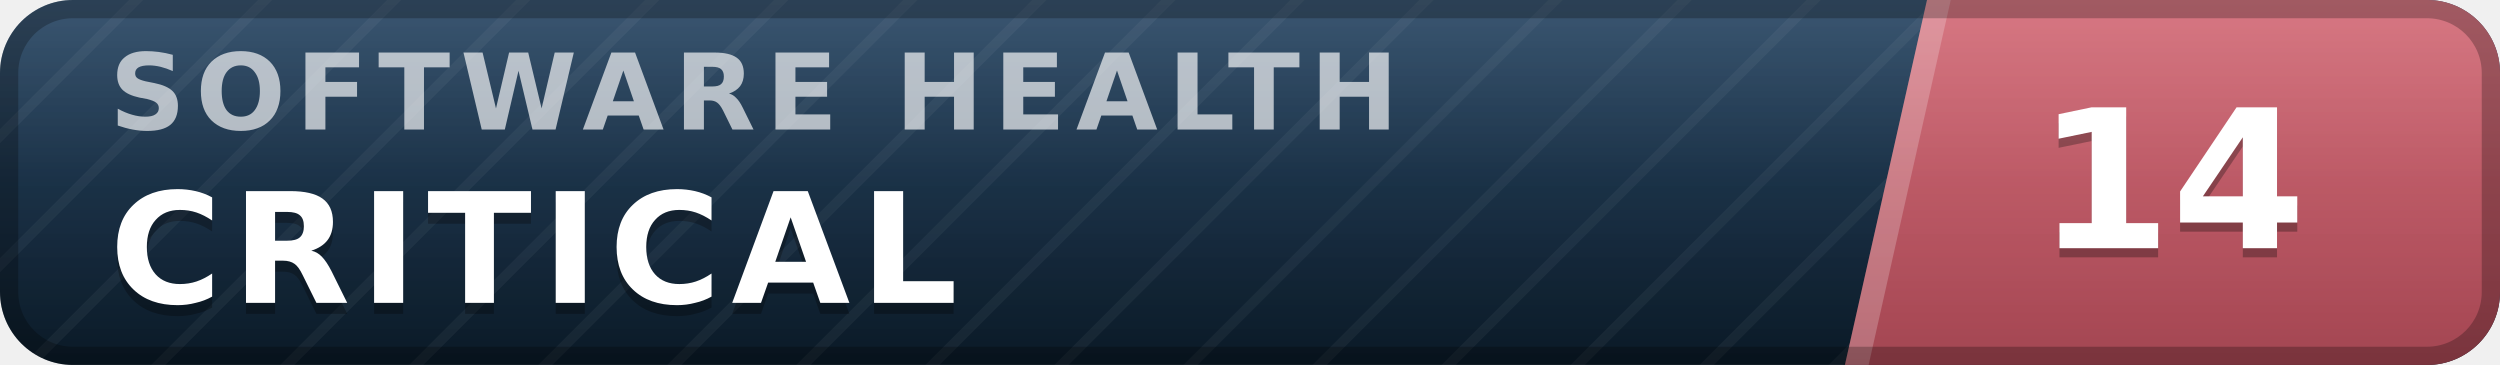
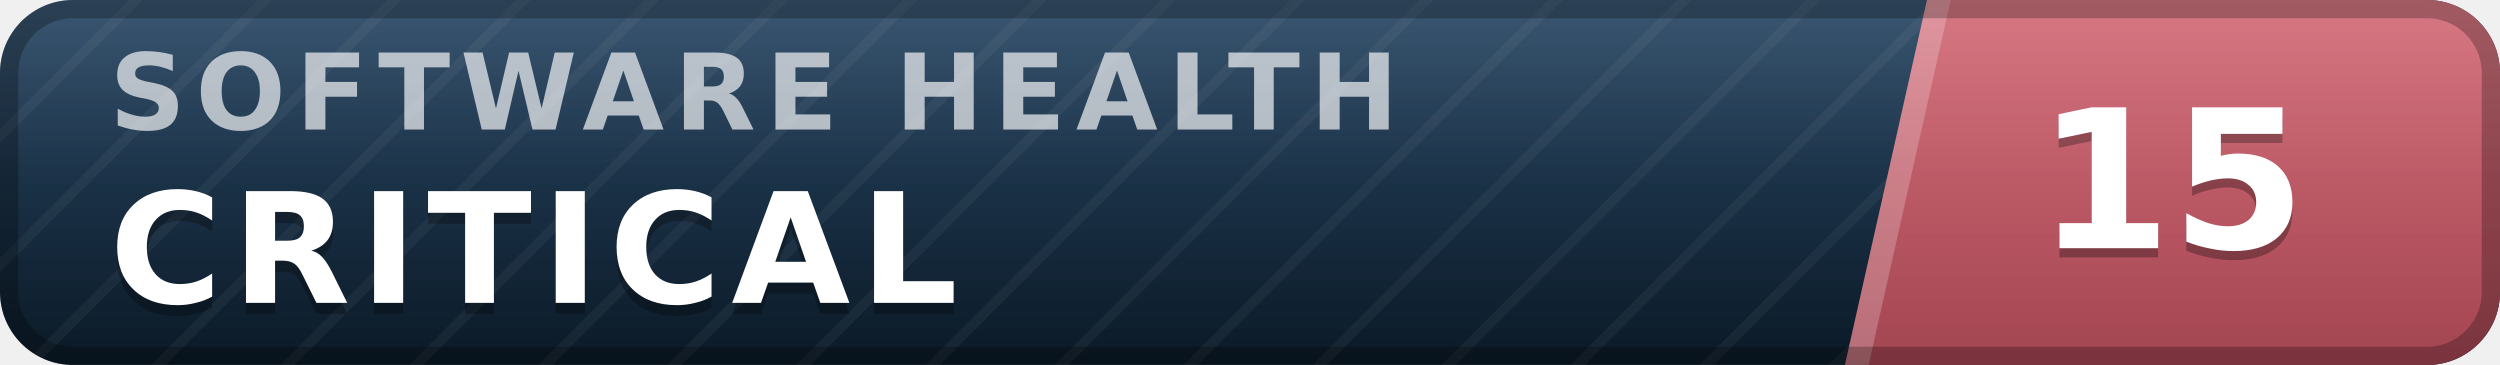
- <svg xmlns="http://www.w3.org/2000/svg" width="137" height="20" viewBox="0 0 137 20" role="img" aria-label="inspect.software software health index 14 of 100, critical" font-family="Verdana,DejaVu Sans,Geneva,sans-serif">
+ <svg xmlns="http://www.w3.org/2000/svg" width="137" height="20" viewBox="0 0 137 20" role="img" aria-label="inspect.software software health index 15 of 100, critical" font-family="Verdana,DejaVu Sans,Geneva,sans-serif">
  <defs>
    <linearGradient id="plate" x1="0" y1="0" x2="0" y2="1">
      <stop offset="0" stop-color="#1d3d5c" />
      <stop offset="1" stop-color="#0a1926" />
    </linearGradient>
    <linearGradient id="endplate" x1="0" y1="0" x2="0" y2="1">
      <stop offset="0" stop-color="#d16471" />
      <stop offset="1" stop-color="#a34551" />
    </linearGradient>
    <linearGradient id="gloss" x1="0" y1="0" x2="0" y2="1">
      <stop offset="0" stop-color="#fff" stop-opacity=".13" />
      <stop offset=".5" stop-color="#fff" stop-opacity=".03" />
      <stop offset="1" stop-color="#fff" stop-opacity="0" />
    </linearGradient>
    <pattern id="guilloche" width="5" height="5" patternUnits="userSpaceOnUse" patternTransform="rotate(45)">
      <line x1="0" y1="0" x2="0" y2="5" stroke="#fff" stroke-opacity=".045" stroke-width="1.1" />
    </pattern>
    <clipPath id="rounded">
      <rect width="137" height="20" rx="4" />
    </clipPath>
  </defs>
  <g clip-path="url(#rounded)">
    <rect width="137" height="20" fill="url(#plate)" />
    <rect width="137" height="20" fill="url(#guilloche)" />
    <polygon points="105.6,0 137,0 137,20 101.1,20" fill="url(#endplate)" />
    <polygon points="105.6,0 106.9,0 102.4,20 101.1,20" fill="#fff" fill-opacity=".22" />
    <text x="6.0" y="7.1" font-size="5.8" letter-spacing="0.55" fill="#fff" fill-opacity=".66" font-weight="bold" textLength="76.3" lengthAdjust="spacing">SOFTWARE HEALTH</text>
    <text x="6.0" y="17.2" font-size="8.4" fill="#000" fill-opacity=".3" font-weight="bold" letter-spacing="0.55" textLength="50.4" lengthAdjust="spacing">CRITICAL</text>
    <text x="6.0" y="16.6" font-size="8.4" fill="#fff" font-weight="bold" letter-spacing="0.55" textLength="50.4" lengthAdjust="spacing">CRITICAL</text>
-     <text x="119.0" y="14.1" font-size="10.6" fill="#000" fill-opacity=".3" font-weight="bold" text-anchor="middle">14</text>
-     <text x="119.0" y="13.6" font-size="10.6" fill="#fff" font-weight="bold" text-anchor="middle">14</text>
+     <text x="119.0" y="14.1" font-size="10.6" fill="#000" fill-opacity=".3" font-weight="bold" text-anchor="middle">15</text>
+     <text x="119.0" y="13.6" font-size="10.6" fill="#fff" font-weight="bold" text-anchor="middle">15</text>
    <rect width="137" height="20" fill="url(#gloss)" />
  </g>
  <rect x=".5" y=".5" width="136" height="19" rx="3.5" fill="none" stroke="#000" stroke-opacity=".25" />
</svg>
